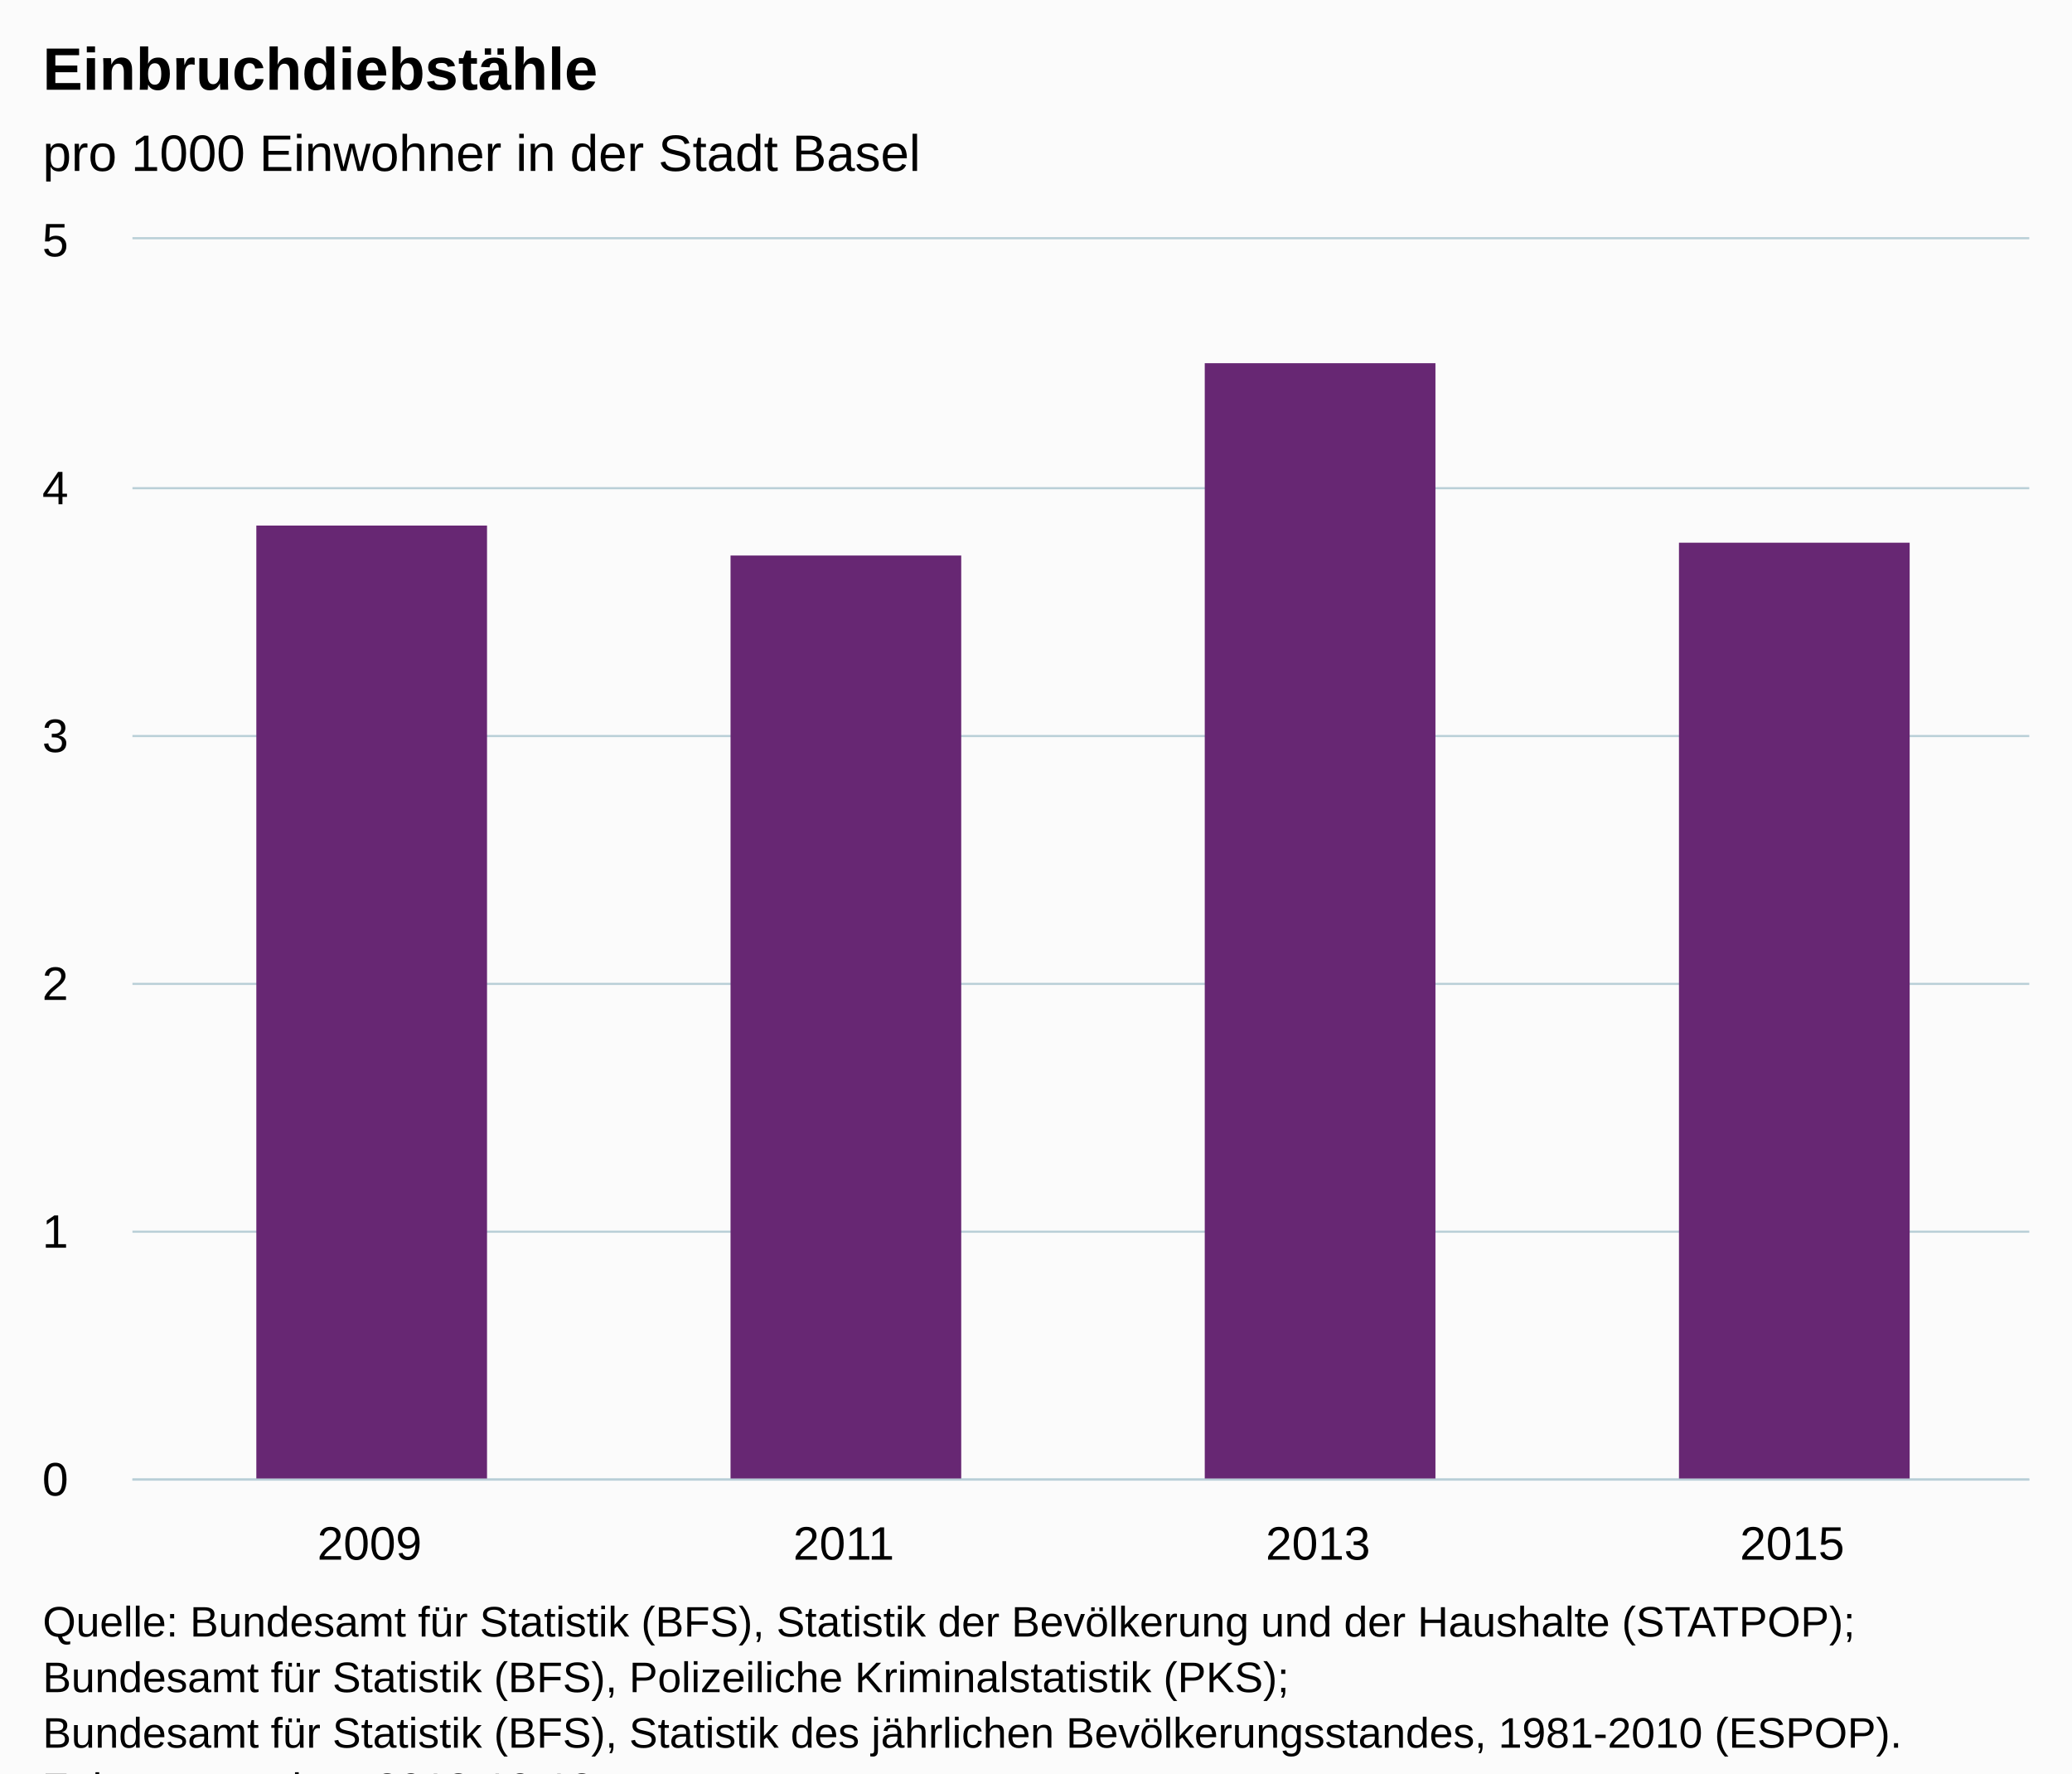
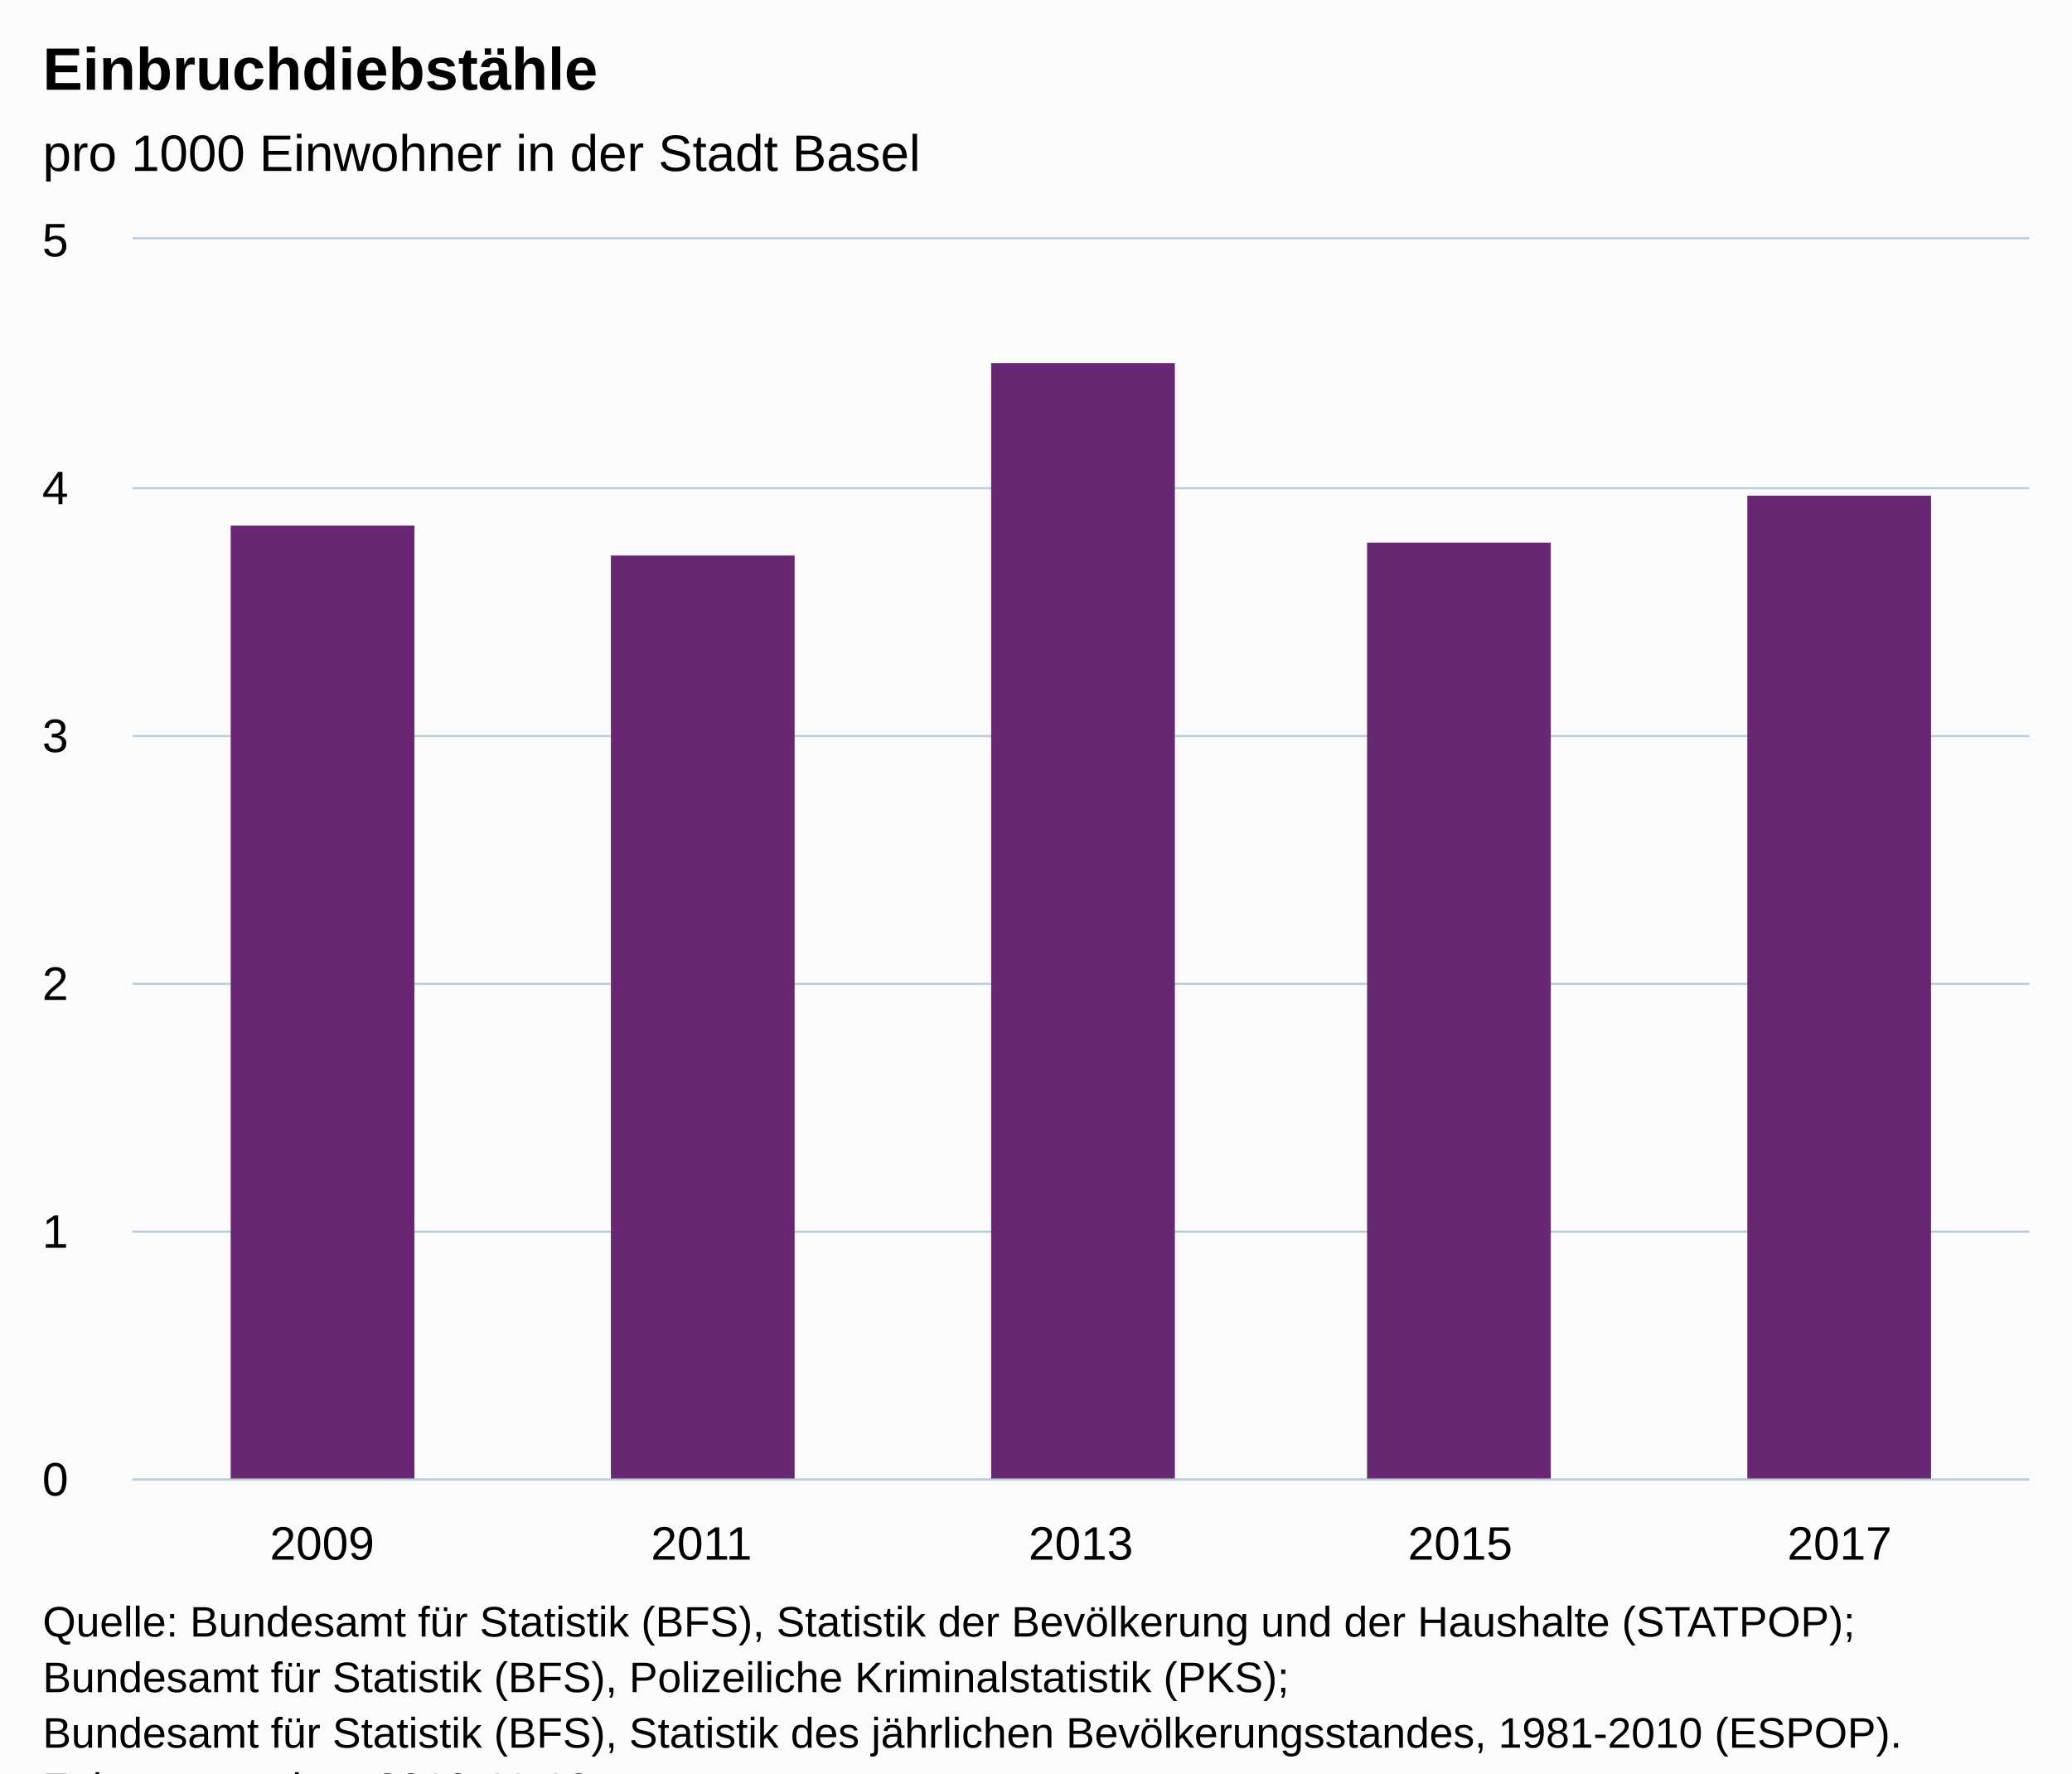
<svg xmlns="http://www.w3.org/2000/svg" version="1.1" class="highcharts-root" style="font-family:Arial;font-size:12px;" viewBox="0 0 485 415">
  <defs>
-     <clipPath id="highcharts-6yadvui-6">
+     <clipPath id="highcharts-forxsj6-6">
      <rect x="0" y="0" width="444" height="290" fill="none" />
    </clipPath>
-     <clipPath id="highcharts-6yadvui-7">
+     <clipPath id="highcharts-forxsj6-7">
      <rect x="0" y="0" width="444" height="290" fill="none" />
    </clipPath>
  </defs>
  <rect fill="#fbfbfb" class="highcharts-background" x="0" y="0" width="485" height="428" rx="0" ry="0" />
  <rect fill="none" class="highcharts-plot-background" x="31" y="56" width="444" height="290" />
  <g class="highcharts-pane-group" data-z-index="0" />
  <g class="highcharts-grid highcharts-xaxis-grid " data-z-index="1">
-     <path fill="none" data-z-index="1" class="highcharts-grid-line" d="M 141.5 56 L 141.5 346" opacity="1" />
-     <path fill="none" data-z-index="1" class="highcharts-grid-line" d="M 252.5 56 L 252.5 346" opacity="1" />
-     <path fill="none" data-z-index="1" class="highcharts-grid-line" d="M 363.5 56 L 363.5 346" opacity="1" />
+     <path fill="none" data-z-index="1" class="highcharts-grid-line" d="M 119.5 56 L 119.5 346" opacity="1" />
+     <path fill="none" data-z-index="1" class="highcharts-grid-line" d="M 208.5 56 L 208.5 346" opacity="1" />
+     <path fill="none" data-z-index="1" class="highcharts-grid-line" d="M 296.5 56 L 296.5 346" opacity="1" />
+     <path fill="none" data-z-index="1" class="highcharts-grid-line" d="M 385.5 56 L 385.5 346" opacity="1" />
    <path fill="none" data-z-index="1" class="highcharts-grid-line" d="M 474.5 56 L 474.5 346" opacity="1" />
    <path fill="none" data-z-index="1" class="highcharts-grid-line" d="M 30.5 56 L 30.5 346" opacity="1" />
  </g>
  <g class="highcharts-grid highcharts-yaxis-grid " data-z-index="1">
    <path fill="none" stroke="#B9CFD7" stroke-width="0.5" data-z-index="1" class="highcharts-grid-line" d="M 31 346.25 L 475 346.25" opacity="1" />
    <path fill="none" stroke="#B9CFD7" stroke-width="0.5" data-z-index="1" class="highcharts-grid-line" d="M 31 288.25 L 475 288.25" opacity="1" />
    <path fill="none" stroke="#B9CFD7" stroke-width="0.5" data-z-index="1" class="highcharts-grid-line" d="M 31 230.25 L 475 230.25" opacity="1" />
    <path fill="none" stroke="#B9CFD7" stroke-width="0.5" data-z-index="1" class="highcharts-grid-line" d="M 31 172.25 L 475 172.25" opacity="1" />
    <path fill="none" stroke="#B9CFD7" stroke-width="0.5" data-z-index="1" class="highcharts-grid-line" d="M 31 114.25 L 475 114.25" opacity="1" />
    <path fill="none" stroke="#B9CFD7" stroke-width="0.5" data-z-index="1" class="highcharts-grid-line" d="M 31 55.75 L 475 55.75" opacity="1" />
  </g>
  <rect fill="none" class="highcharts-plot-border" data-z-index="1" x="31" y="56" width="444" height="290" />
  <g class="highcharts-axis highcharts-xaxis " data-z-index="2">
    <path fill="none" class="highcharts-axis-line" stroke="#B9CFD7" stroke-width="0.5" data-z-index="7" d="M 31 346.25 L 475 346.25" />
  </g>
  <g class="highcharts-axis highcharts-yaxis " data-z-index="2">
    <path fill="none" class="highcharts-axis-line" data-z-index="7" d="M 31 56 L 31 346" />
  </g>
  <g class="highcharts-series-group" data-z-index="3">
-     <g data-z-index="0.1" class="highcharts-series highcharts-series-0 highcharts-column-series " transform="translate(31,56) scale(1 1)" clip-path="url(#highcharts-6yadvui-7)">
-       <rect x="29" y="67" width="54" height="224" fill="#672773" class="highcharts-point" />
-       <rect x="140" y="74" width="54" height="217" fill="#672773" class="highcharts-point" />
-       <rect x="251" y="29" width="54" height="262" fill="#672773" class="highcharts-point" />
-       <rect x="362" y="71" width="54" height="220" fill="#672773" class="highcharts-point" />
+     <g data-z-index="0.1" class="highcharts-series highcharts-series-0 highcharts-column-series " transform="translate(31,56) scale(1 1)" clip-path="url(#highcharts-forxsj6-7)">
+       <rect x="23" y="67" width="43" height="224" fill="#672773" class="highcharts-point" />
+       <rect x="112" y="74" width="43" height="217" fill="#672773" class="highcharts-point" />
+       <rect x="201" y="29" width="43" height="262" fill="#672773" class="highcharts-point" />
+       <rect x="289" y="71" width="43" height="220" fill="#672773" class="highcharts-point" />
+       <rect x="378" y="60" width="43" height="231" fill="#672773" class="highcharts-point" />
    </g>
    <g data-z-index="0.1" class="highcharts-markers highcharts-series-0 highcharts-column-series " transform="translate(31,56) scale(1 1)" clip-path="none" />
  </g>
  <text x="10" text-anchor="start" class="highcharts-title" data-z-index="4" style="color:#000000;font-size:14px;font-weight:bold;fill:#000000;" y="21">
    <tspan>Einbruchdiebstähle</tspan>
  </text>
  <text x="10" text-anchor="start" class="highcharts-subtitle" data-z-index="4" style="color:#000000;font-size:12px;font-weight:normal;font-family:Arial;fill:#000000;" y="40">
    <tspan>pro 1000 Einwohner in der Stadt Basel</tspan>
  </text>
  <g class="highcharts-axis-labels highcharts-xaxis-labels " data-z-index="7">
-     <text x="86.5" style="color:#000000;cursor:default;font-size:11px;fill:#000000;" text-anchor="middle" transform="translate(0,0)" y="365" opacity="1">2009</text>
-     <text x="197.5" style="color:#000000;cursor:default;font-size:11px;fill:#000000;" text-anchor="middle" transform="translate(0,0)" y="365" opacity="1">2011</text>
-     <text x="308.5" style="color:#000000;cursor:default;font-size:11px;fill:#000000;" text-anchor="middle" transform="translate(0,0)" y="365" opacity="1">2013</text>
-     <text x="419.5" style="color:#000000;cursor:default;font-size:11px;fill:#000000;" text-anchor="middle" transform="translate(0,0)" y="365" opacity="1">2015</text>
+     <text x="75.4" style="color:#000000;cursor:default;font-size:11px;fill:#000000;" text-anchor="middle" transform="translate(0,0)" y="365" opacity="1">2009</text>
+     <text x="164.2" style="color:#000000;cursor:default;font-size:11px;fill:#000000;" text-anchor="middle" transform="translate(0,0)" y="365" opacity="1">2011</text>
+     <text x="253" style="color:#000000;cursor:default;font-size:11px;fill:#000000;" text-anchor="middle" transform="translate(0,0)" y="365" opacity="1">2013</text>
+     <text x="341.8" style="color:#000000;cursor:default;font-size:11px;fill:#000000;" text-anchor="middle" transform="translate(0,0)" y="365" opacity="1">2015</text>
+     <text x="430.6" style="color:#000000;cursor:default;font-size:11px;fill:#000000;" text-anchor="middle" transform="translate(0,0)" y="365" opacity="1">2017</text>
  </g>
  <g class="highcharts-axis-labels highcharts-yaxis-labels " data-z-index="7">
    <text x="16" style="color:#000000;cursor:default;font-size:11px;fill:#000000;" text-anchor="end" transform="translate(0,0)" y="350" opacity="1">0</text>
    <text x="16" style="color:#000000;cursor:default;font-size:11px;fill:#000000;" text-anchor="end" transform="translate(0,0)" y="292" opacity="1">1</text>
    <text x="16" style="color:#000000;cursor:default;font-size:11px;fill:#000000;" text-anchor="end" transform="translate(0,0)" y="234" opacity="1">2</text>
    <text x="16" style="color:#000000;cursor:default;font-size:11px;fill:#000000;" text-anchor="end" transform="translate(0,0)" y="176" opacity="1">3</text>
    <text x="16" style="color:#000000;cursor:default;font-size:11px;fill:#000000;" text-anchor="end" transform="translate(0,0)" y="118" opacity="1">4</text>
    <text x="16" style="color:#000000;cursor:default;font-size:11px;fill:#000000;" text-anchor="end" transform="translate(0,0)" y="60" opacity="1">5</text>
  </g>
  <text x="10" class="highcharts-credits" text-anchor="start" data-z-index="8" style="cursor:default;color:#000000;font-size:10px;fill:#000000;" y="383">
    <tspan>Quelle: Bundesamt für Statistik (BFS), Statistik der Bevölkerung und der Haushalte (STATPOP);</tspan>
    <tspan x="10" dy="13">Bundesamt für Statistik (BFS), Polizeiliche Kriminalstatistik (PKS);</tspan>
    <tspan x="10" dy="13">Bundesamt für Statistik (BFS), Statistik des jährlichen Bevölkerungsstandes, 1981-2010 (ESPOP).</tspan>
-     <tspan x="10" dy="13">Zuletzt geändert: 2018-10-18</tspan>
+     <tspan x="10" dy="13">Zuletzt geändert: 2019-11-12</tspan>
  </text>
</svg>
